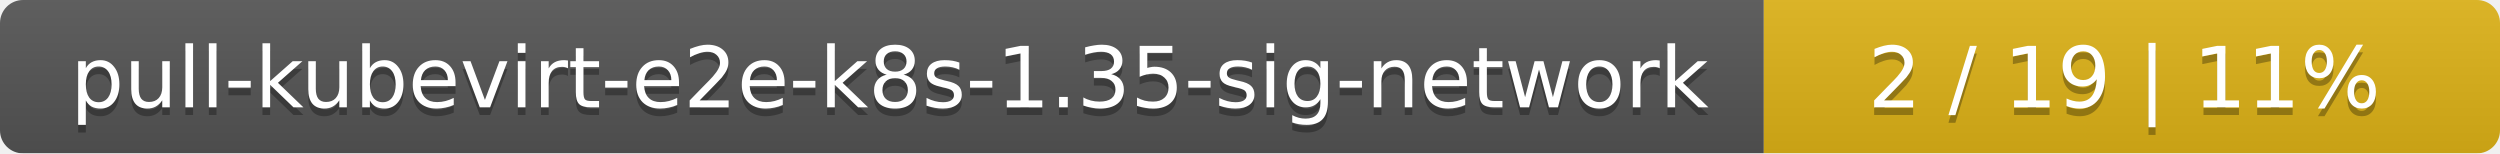
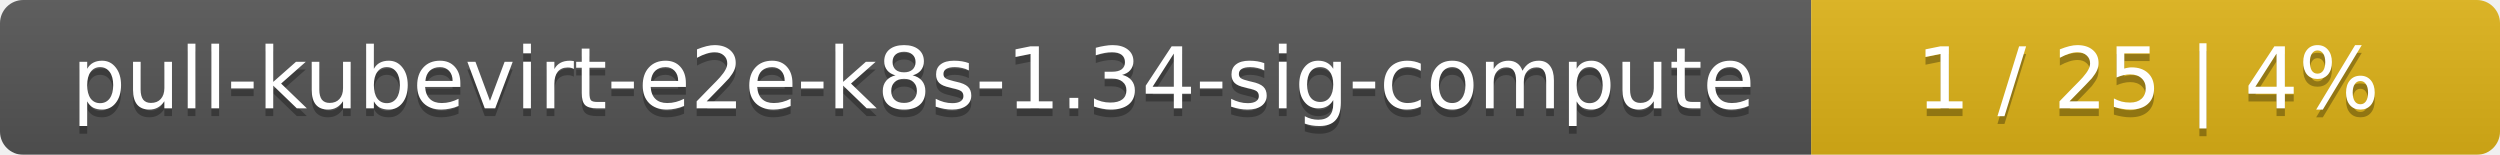
- <svg xmlns="http://www.w3.org/2000/svg" width="326" height="20">
+ <svg xmlns="http://www.w3.org/2000/svg" width="323" height="20">
  <linearGradient id="smooth" x2="0" y2="100%">
    <stop offset="0" stop-color="#bbb" stop-opacity=".1" />
    <stop offset="1" stop-opacity=".1" />
  </linearGradient>
  <mask id="round">
-     <rect width="326" height="20" rx="3" fill="#fff" />
+     <rect width="323" height="20" rx="3" fill="#fff" />
  </mask>
  <g mask="url(#round)">
-     <rect width="230" height="20" fill="#555" />
-     <rect x="230" width="96" height="20" fill="#dfb317" />
-     <rect width="326" height="20" fill="url(#smooth)" />
+     <rect width="234" height="20" fill="#555" />
+     <rect x="234" width="89" height="20" fill="#dfb317" />
+     <rect width="323" height="20" fill="url(#smooth)" />
  </g>
  <g fill="#fff" text-anchor="middle" font-family="DejaVu Sans,Verdana,Geneva,sans-serif" font-size="11">
-     <text x="116" y="15" fill="#010101" fill-opacity=".3">pull-kubevirt-e2e-k8s-1.35-sig-network</text>
-     <text x="116" y="14">pull-kubevirt-e2e-k8s-1.35-sig-network</text>
-     <text x="277" y="15" fill="#010101" fill-opacity=".3">2 / 19    |    11%</text>
-     <text x="277" y="14">2 / 19    |    11%</text>
+     <text x="118" y="15" fill="#010101" fill-opacity=".3">pull-kubevirt-e2e-k8s-1.34-sig-compute</text>
+     <text x="118" y="14">pull-kubevirt-e2e-k8s-1.34-sig-compute</text>
+     <text x="277.5" y="15" fill="#010101" fill-opacity=".3">1 / 25    |    4%</text>
+     <text x="277.5" y="14">1 / 25    |    4%</text>
  </g>
</svg>
